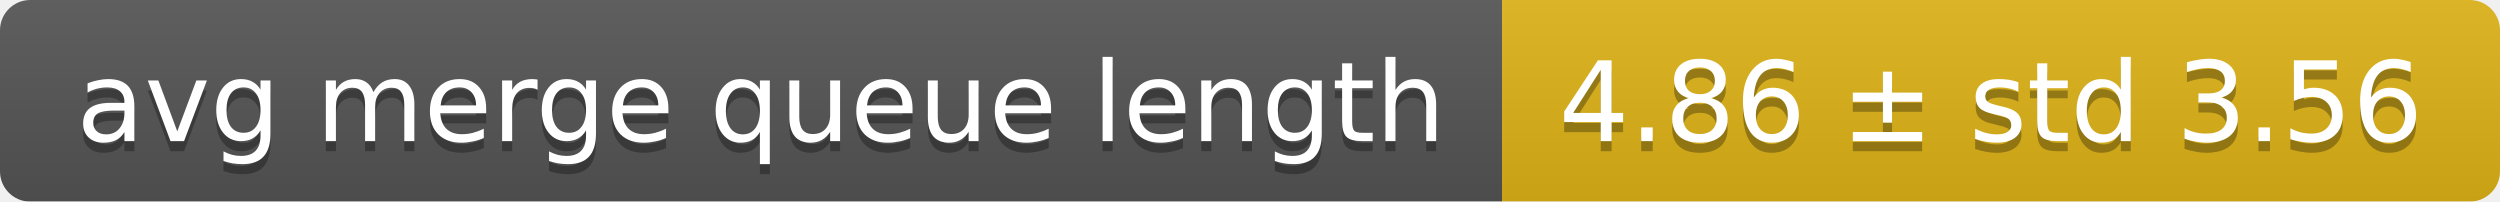
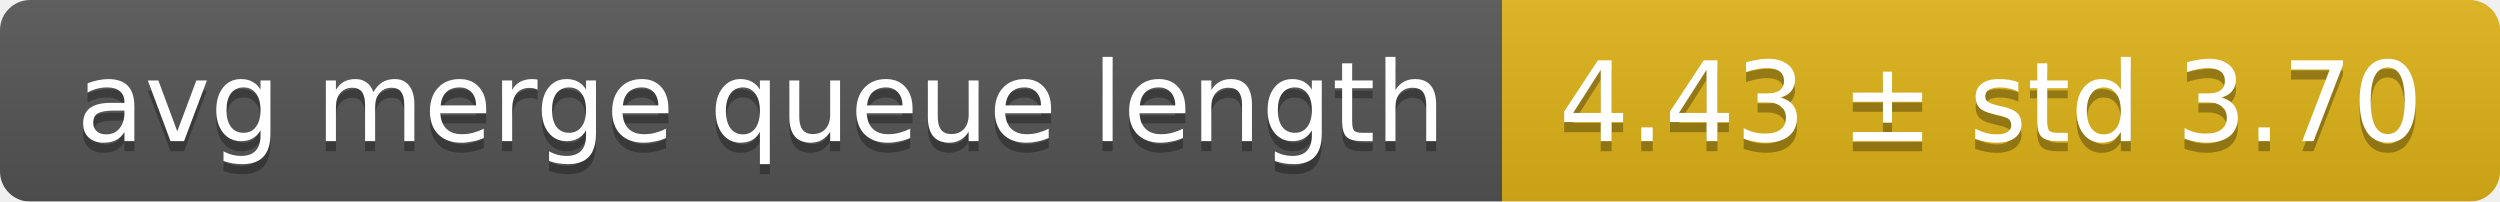
<svg xmlns="http://www.w3.org/2000/svg" width="248" height="20">
  <linearGradient id="smooth" x2="0" y2="100%">
    <stop offset="0" stop-color="#bbb" stop-opacity=".1" />
    <stop offset="1" stop-opacity=".1" />
  </linearGradient>
  <mask id="round">
    <rect width="248" height="20" rx="3" fill="#fff" />
  </mask>
  <g mask="url(#round)">
    <rect width="149" height="20" fill="#555" />
    <rect x="149" width="99" height="20" fill="#dfb317" />
    <rect width="248" height="20" fill="url(#smooth)" />
  </g>
  <g fill="#fff" text-anchor="middle" font-family="DejaVu Sans,Verdana,Geneva,sans-serif" font-size="11">
    <text x="75.5" y="15" fill="#010101" fill-opacity=".3">avg merge queue length</text>
    <text x="75.5" y="14">avg merge queue length</text>
-     <text x="197.5" y="15" fill="#010101" fill-opacity=".3">4.86 ± std 3.56</text>
-     <text x="197.5" y="14">4.86 ± std 3.56</text>
+     <text x="197.5" y="15" fill="#010101" fill-opacity=".3">4.43 ± std 3.70</text>
+     <text x="197.5" y="14">4.43 ± std 3.70</text>
  </g>
</svg>
